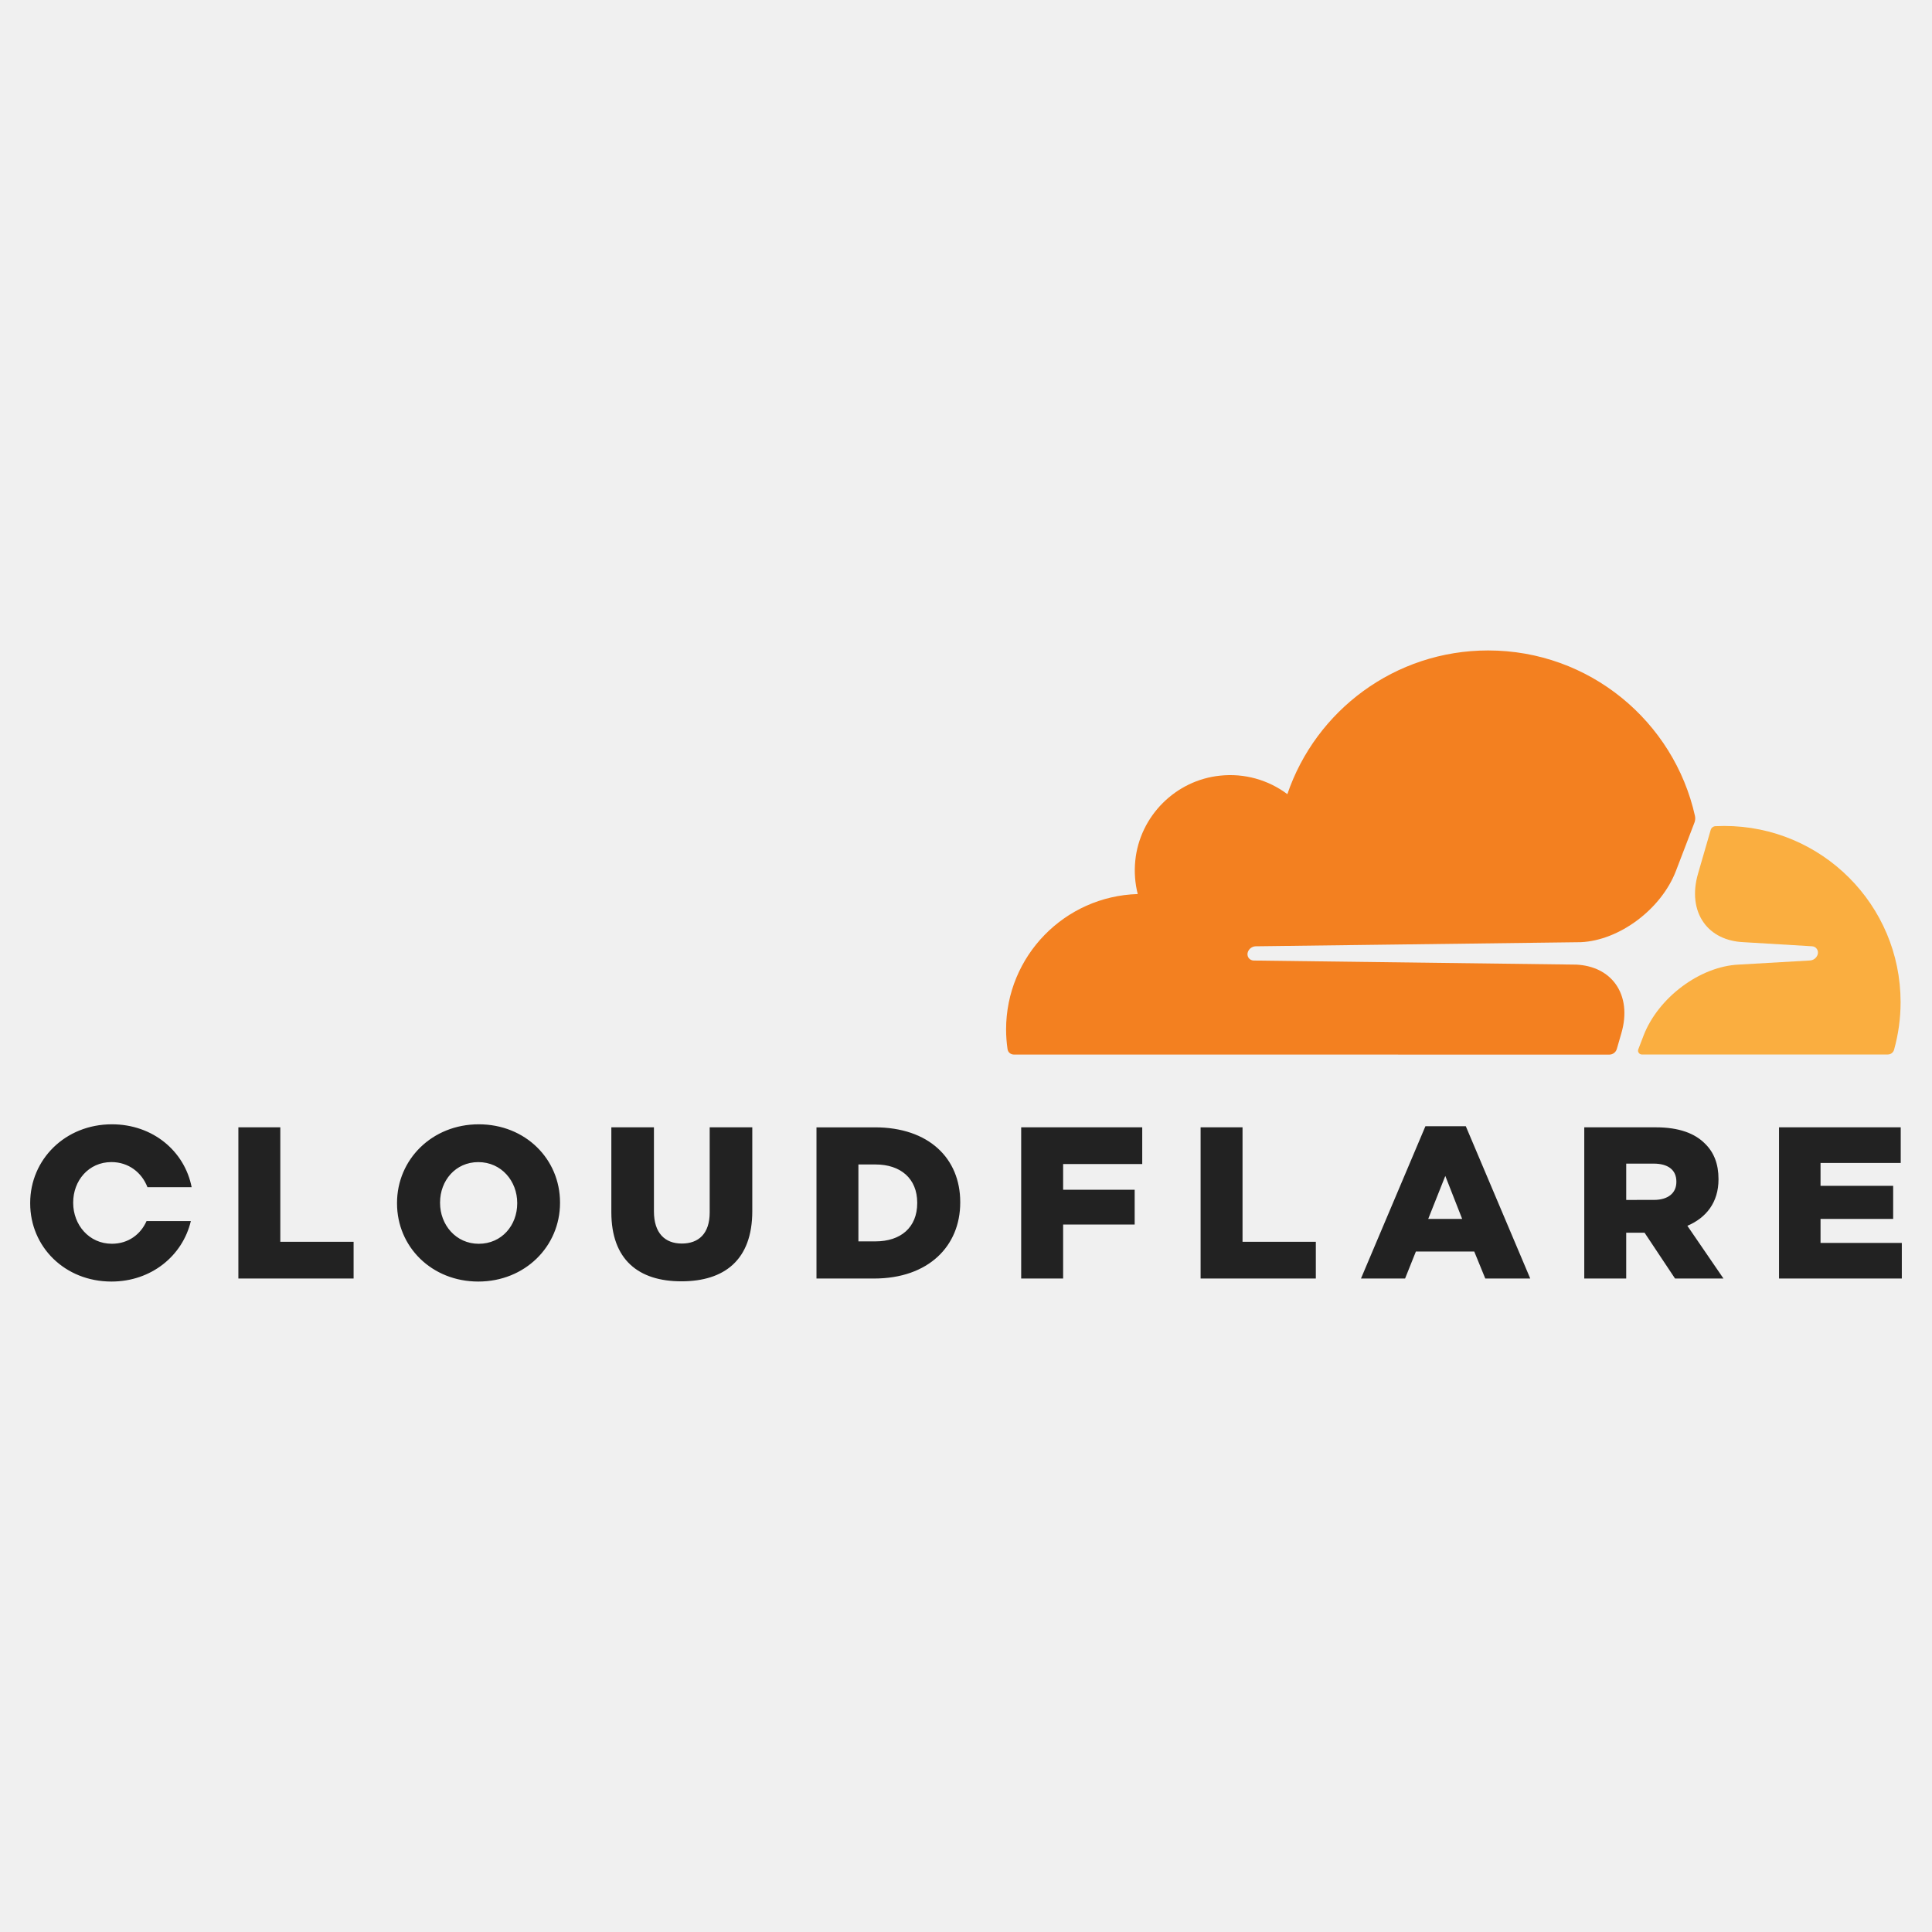
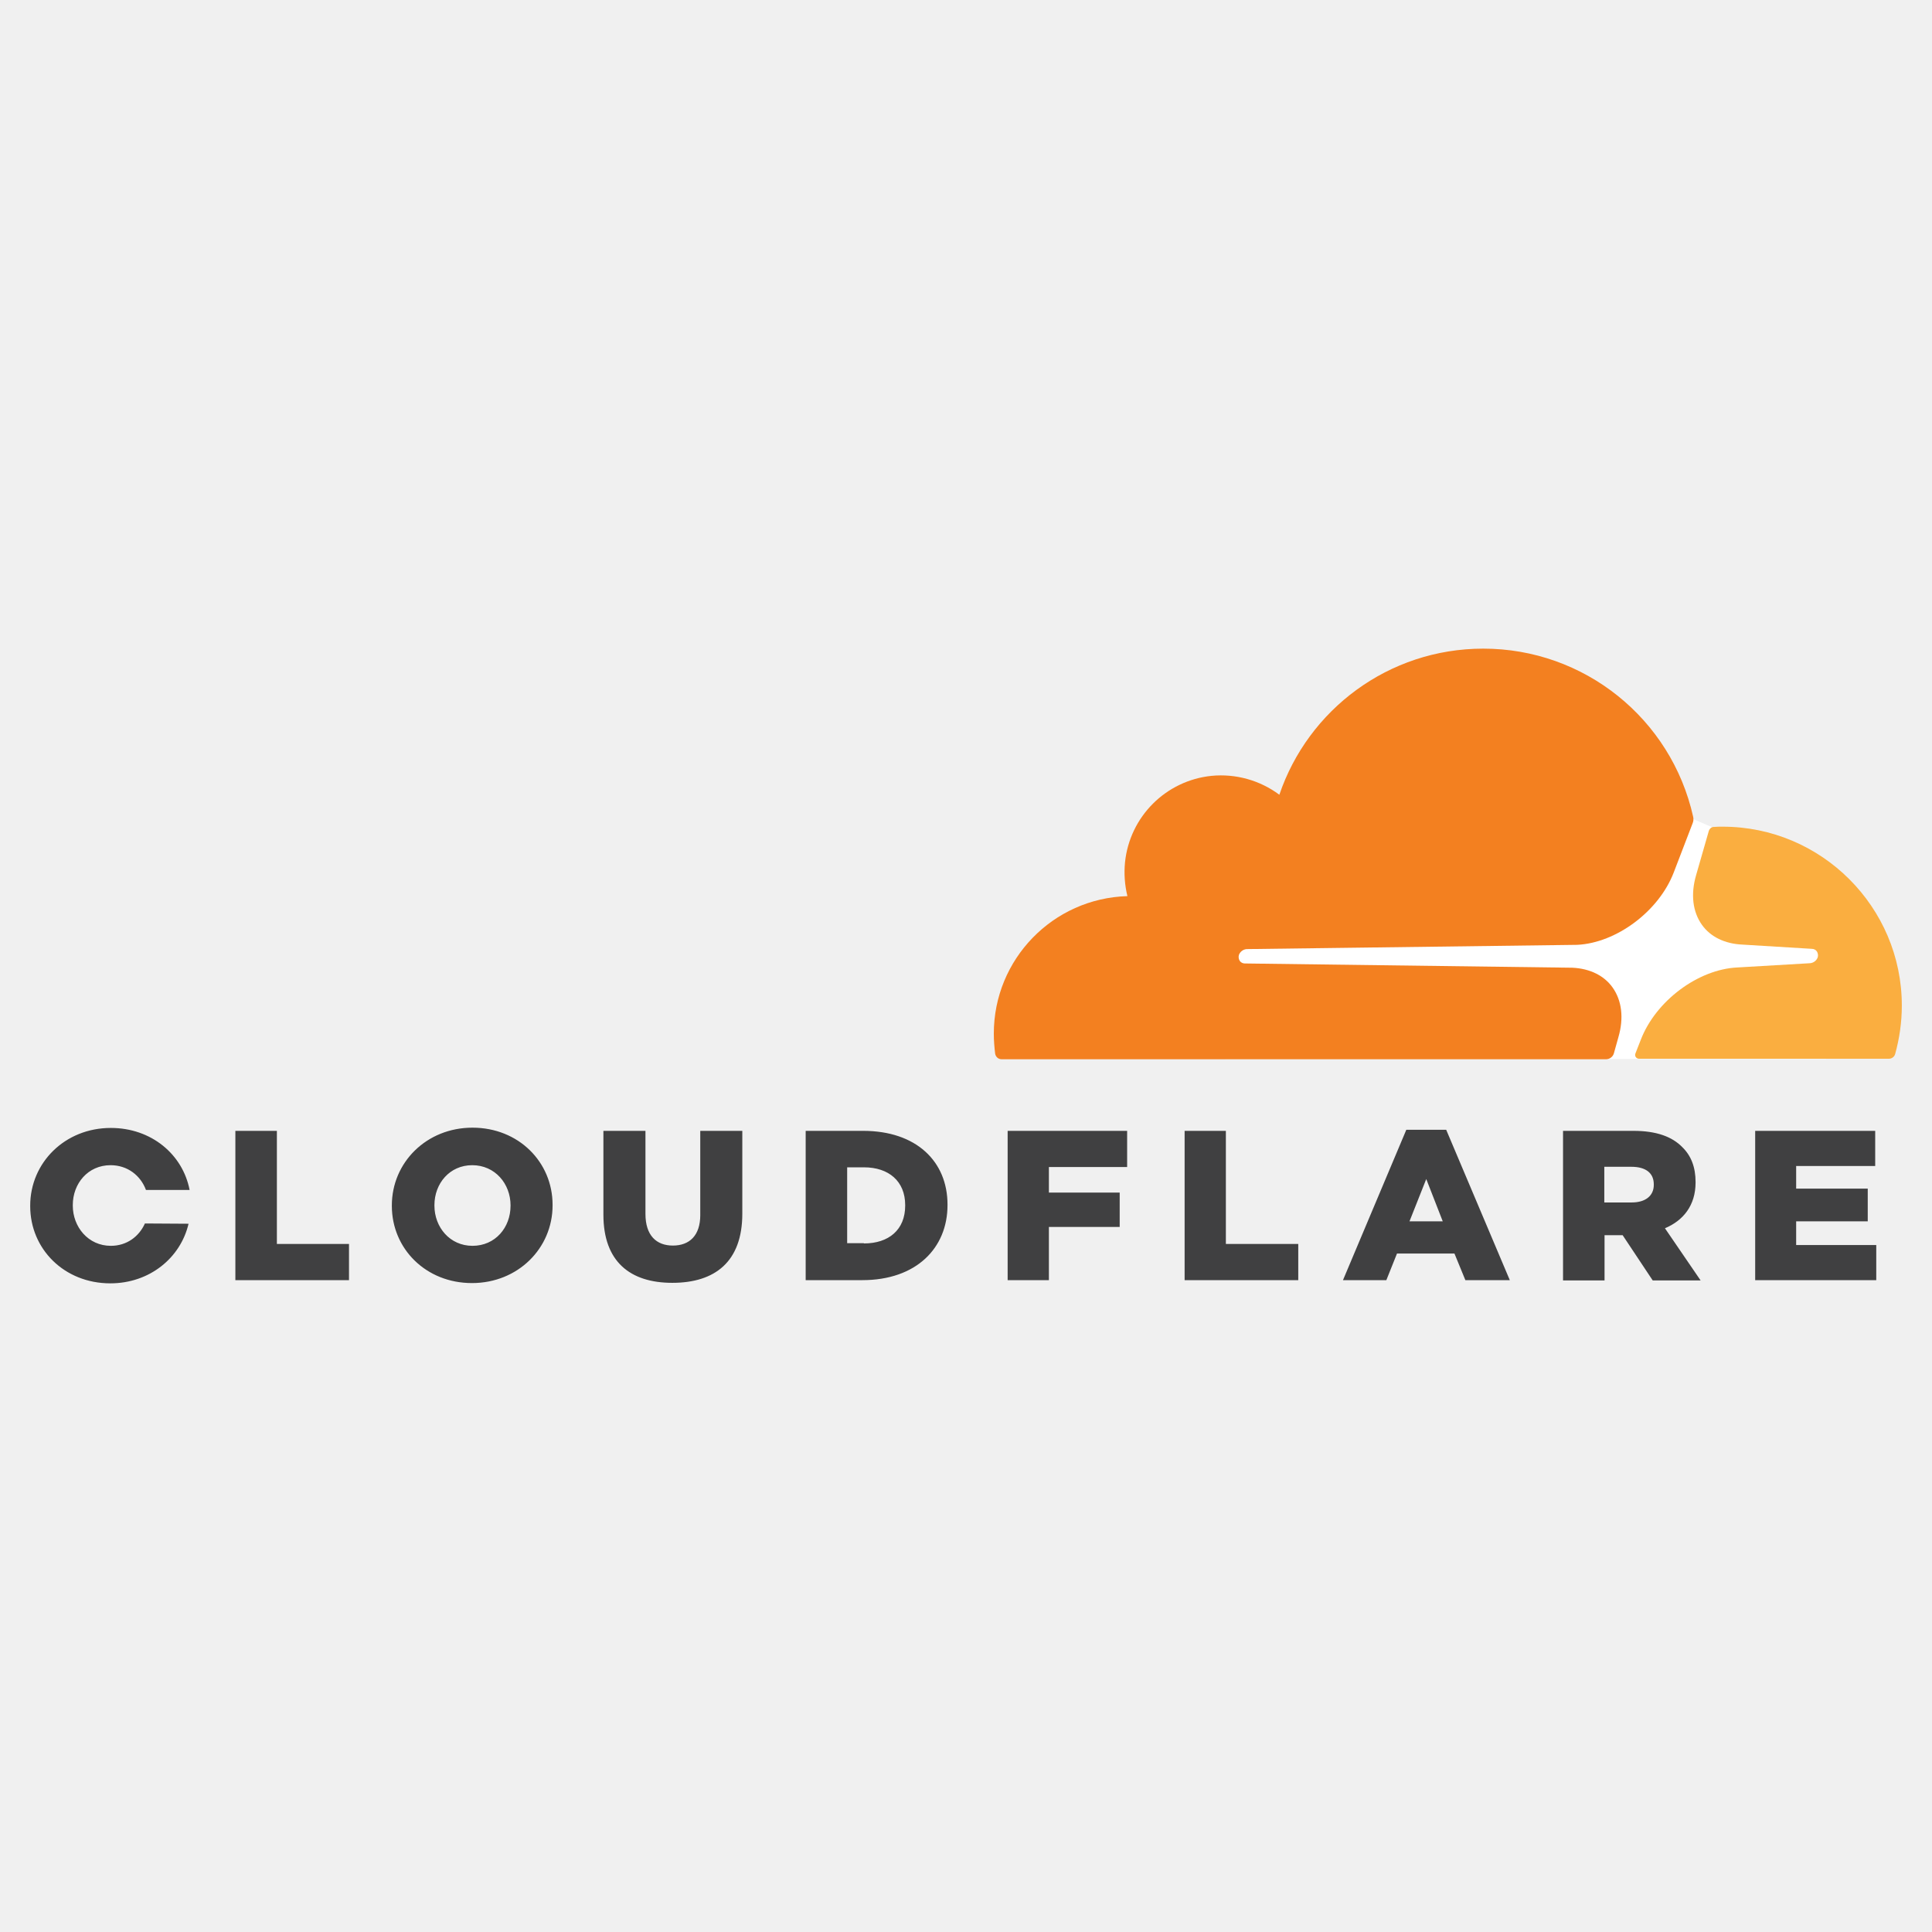
<svg xmlns="http://www.w3.org/2000/svg" viewBox="0 0 128 128">
-   <path fill="#F38020" d="m107.119 69.493.303-1.048c.361-1.246.227-2.398-.379-3.245-.558-.78-1.487-1.239-2.615-1.292l-21.37-.27a.422.422 0 0 1-.337-.179.43.43 0 0 1-.048-.385.574.574 0 0 1 .496-.379l21.568-.273c2.558-.117 5.328-2.192 6.298-4.721l1.23-3.211a.78.78 0 0 0 .033-.425c-1.397-6.277-7.003-10.971-13.706-10.971-6.176 0-11.42 3.983-13.301 9.52a6.306 6.306 0 0 0-4.437-1.227c-2.963.294-5.345 2.678-5.639 5.639a6.36 6.36 0 0 0 .163 2.207c-4.84.141-8.722 4.104-8.722 8.975.001.435.033.869.096 1.299a.416.416 0 0 0 .412.359l39.452.005h.011a.519.519 0 0 0 .492-.378z" />
-   <path fill="#FAAE40" d="M114.238 54.722c-.198 0-.395.005-.592.015a.345.345 0 0 0-.308.247l-.84 2.9c-.361 1.246-.227 2.397.379 3.244.557.781 1.486 1.239 2.614 1.292l4.556.273a.404.404 0 0 1 .324.176.426.426 0 0 1 .048.387.57.57 0 0 1-.495.378l-4.733.273c-2.57.118-5.339 2.192-6.308 4.721l-.342.893a.245.245 0 0 0-.015.117.257.257 0 0 0 .24.225h16.3a.43.43 0 0 0 .42-.313c.289-1.029.434-2.092.433-3.161-.001-6.442-5.23-11.667-11.681-11.667z" />
-   <path fill="#222" d="M15.792 74.688h2.779v7.585h4.856v2.433h-7.634V74.688zM26.304 79.726v-.028c0-2.877 2.32-5.21 5.414-5.21s5.385 2.305 5.385 5.181v.029c0 2.877-2.321 5.208-5.413 5.208s-5.386-2.304-5.386-5.18zm7.963 0v-.028c0-1.444-1.045-2.705-2.577-2.705-1.518 0-2.535 1.231-2.535 2.677v.029c0 1.444 1.046 2.705 2.564 2.705 1.531-.002 2.548-1.232 2.548-2.678zM40.503 80.313v-5.625h2.822v5.568c0 1.444.731 2.132 1.847 2.132 1.117 0 1.847-.658 1.847-2.061v-5.639h2.822v5.552c0 3.235-1.847 4.651-4.698 4.651s-4.64-1.444-4.64-4.579M54.094 74.689h3.867c3.581 0 5.657 2.061 5.657 4.951v.029c0 2.89-2.105 5.037-5.714 5.037h-3.81V74.689zm3.91 7.555c1.662 0 2.764-.914 2.764-2.534v-.028c0-1.602-1.102-2.533-2.764-2.533h-1.132v5.096l1.132-.001zM67.656 74.688h8.02v2.433h-5.241v1.702h4.74v2.304h-4.74v3.578h-2.779V74.688zM79.543 74.688h2.778v7.585h4.856v2.433h-7.634V74.688zM94.437 74.617h2.677l4.269 10.089h-2.979l-.731-1.789h-3.867l-.716 1.789h-2.922l4.269-10.089zm2.435 6.139-1.117-2.848-1.132 2.848h2.249zM104.962 74.688h4.74c1.533 0 2.592.401 3.265 1.088.588.573.888 1.347.888 2.333v.028c0 1.531-.819 2.547-2.062 3.076l2.392 3.493h-3.209l-2.019-3.035h-1.217v3.035h-2.778V74.688zm4.612 4.809c.945 0 1.49-.458 1.49-1.188v-.029c0-.787-.573-1.187-1.505-1.187h-1.818v2.406l1.833-.002zM117.865 74.688h8.063v2.362h-5.313v1.516h4.812v2.19h-4.812v1.589H126v2.361h-8.135V74.688zM9.709 80.9c-.389.879-1.208 1.502-2.296 1.502-1.519 0-2.564-1.259-2.564-2.705v-.029c0-1.444 1.017-2.677 2.535-2.677 1.145 0 2.016.704 2.384 1.661h2.929c-.469-2.384-2.566-4.164-5.284-4.164C4.319 74.488 2 76.823 2 79.697v.028c0 2.877 2.291 5.181 5.384 5.181 2.646 0 4.714-1.712 5.26-4.007l-2.935.001z" />
+   <path fill="#404041" d="M18.344 74.922h-2.75v9.892h7.528v-2.398h-4.778zm12.959-.211c-3.05 0-5.342 2.31-5.342 5.148v.035c0 2.839 2.257 5.113 5.307 5.113 3.05 0 5.342-2.31 5.342-5.148v-.035c0-2.839-2.257-5.113-5.307-5.113zm2.521 5.183c0 1.428-1.005 2.645-2.521 2.645-1.499 0-2.521-1.234-2.521-2.662v-.035c0-1.428 1.005-2.645 2.504-2.645 1.516 0 2.539 1.234 2.539 2.662v.035zm12.571.6c0 1.375-.723 2.028-1.816 2.028s-1.816-.67-1.816-2.098v-5.501h-2.786v5.554c0 3.103 1.763 4.514 4.566 4.514 2.821 0 4.637-1.393 4.637-4.584v-5.483h-2.786v5.57zm10.791-5.572h-3.808v9.891h3.755c3.562 0 5.642-2.116 5.642-4.972v-.035c0-2.856-2.063-4.884-5.589-4.884zm2.785 4.955c0 1.604-1.093 2.504-2.733 2.504v-.018h-1.111v-5.025h1.111c1.64 0 2.733.917 2.733 2.504v.035zm6.788 4.937h2.733v-3.527h4.69v-2.274h-4.69V77.32h5.184v-2.398h-7.917zm14.458-9.892h-2.733v9.892h7.529v-2.398h-4.796zm11.954-.07-4.196 9.962h2.874l.705-1.763h3.808l.723 1.763h2.944l-4.214-9.962h-2.644zm.211 6.065 1.111-2.803 1.093 2.803h-2.204zm18.954-2.574v-.035c0-.987-.3-1.745-.882-2.31-.67-.688-1.71-1.076-3.227-1.076h-4.672v9.909h2.75v-2.997h1.199l1.992 2.997h3.174l-2.363-3.456c1.218-.511 2.029-1.516 2.029-3.032zm-2.768.159c0 .705-.529 1.164-1.463 1.164h-1.816v-2.363h1.798c.917 0 1.481.388 1.481 1.164v.035zM119 82.486v-1.569h4.743v-2.169H119V77.25h5.237v-2.328h-7.952v9.892h8.022v-2.328zM7.325 77.197c1.128 0 1.992.688 2.345 1.64h2.892c-.458-2.363-2.539-4.108-5.219-4.108-3.05 0-5.342 2.31-5.342 5.148v.035c0 2.839 2.257 5.113 5.307 5.113 2.609 0 4.655-1.693 5.184-3.949l-2.891-.018c-.388.864-1.199 1.481-2.257 1.481-1.499 0-2.521-1.252-2.521-2.662v-.035c-.002-1.429 1.003-2.645 2.502-2.645z" />
+   <path fill="#FFF" d="m120.993 59.143-7.564-4.338-1.305-.564-30.942.212v15.709h39.811z" />
+   <path fill="#F38020" d="M107.223 68.716c.37-1.269.229-2.433-.388-3.297-.564-.793-1.516-1.252-2.662-1.305l-21.704-.282a.404.404 0 0 1-.335-.176.486.486 0 0 1-.053-.388.596.596 0 0 1 .511-.388l21.898-.282c2.592-.123 5.413-2.222 6.4-4.796l1.252-3.262a.694.694 0 0 0 .035-.423 14.24 14.24 0 0 0-13.911-11.143c-6.277 0-11.601 4.055-13.505 9.68a6.48 6.48 0 0 0-4.496-1.252 6.42 6.42 0 0 0-5.73 5.73 6.7 6.7 0 0 0 .159 2.239 9.11 9.11 0 0 0-8.851 9.115c0 .441.035.882.088 1.322.035.212.212.37.423.37h40.058a.545.545 0 0 0 .511-.388l.3-1.074z" />
+   <path fill="#FAAE40" d="M114.134 54.77c-.194 0-.406 0-.599.018-.141 0-.264.106-.317.247l-.846 2.944c-.37 1.269-.229 2.433.388 3.297.564.793 1.516 1.252 2.662 1.305l4.619.282c.141 0 .264.071.335.176a.496.496 0 0 1 .053.388.596.596 0 0 1-.511.388l-4.813.282c-2.609.123-5.413 2.222-6.4 4.796l-.353.899c-.071.176.053.353.247.353h16.538c.194 0 .37-.123.423-.317.282-1.023.441-2.098.441-3.209-.001-6.524-5.326-11.849-11.867-11.849" />
</svg>
